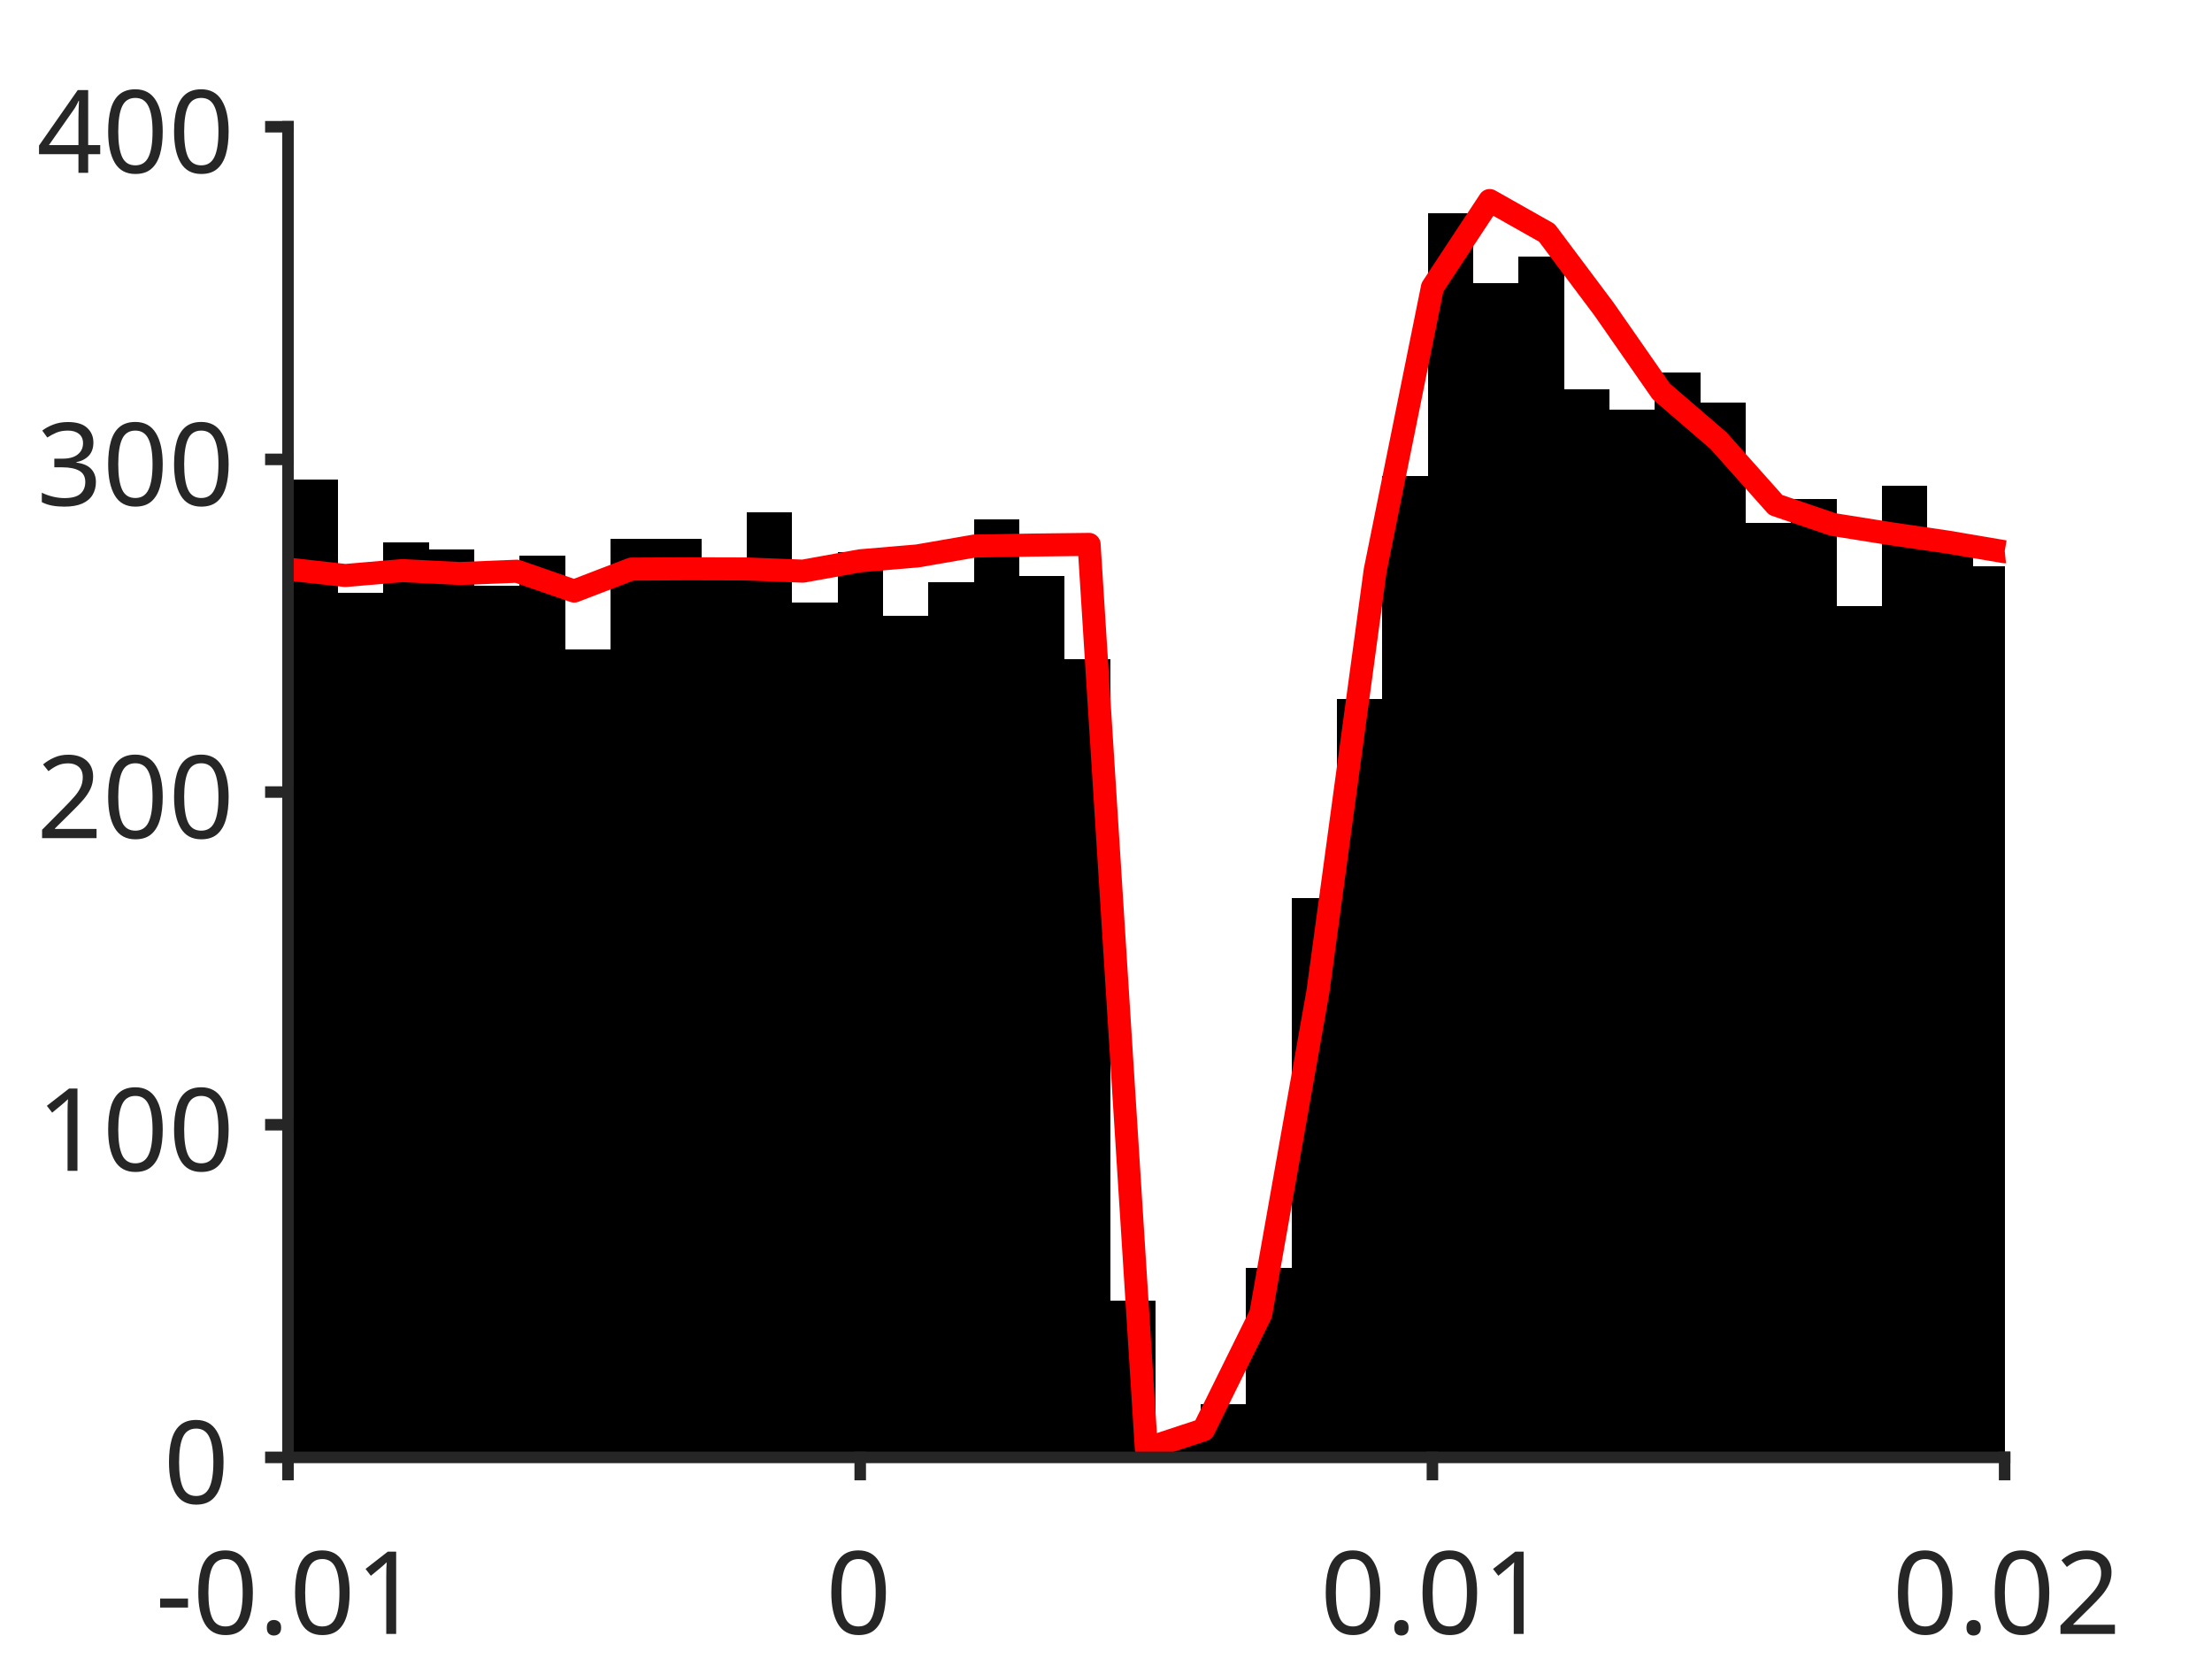
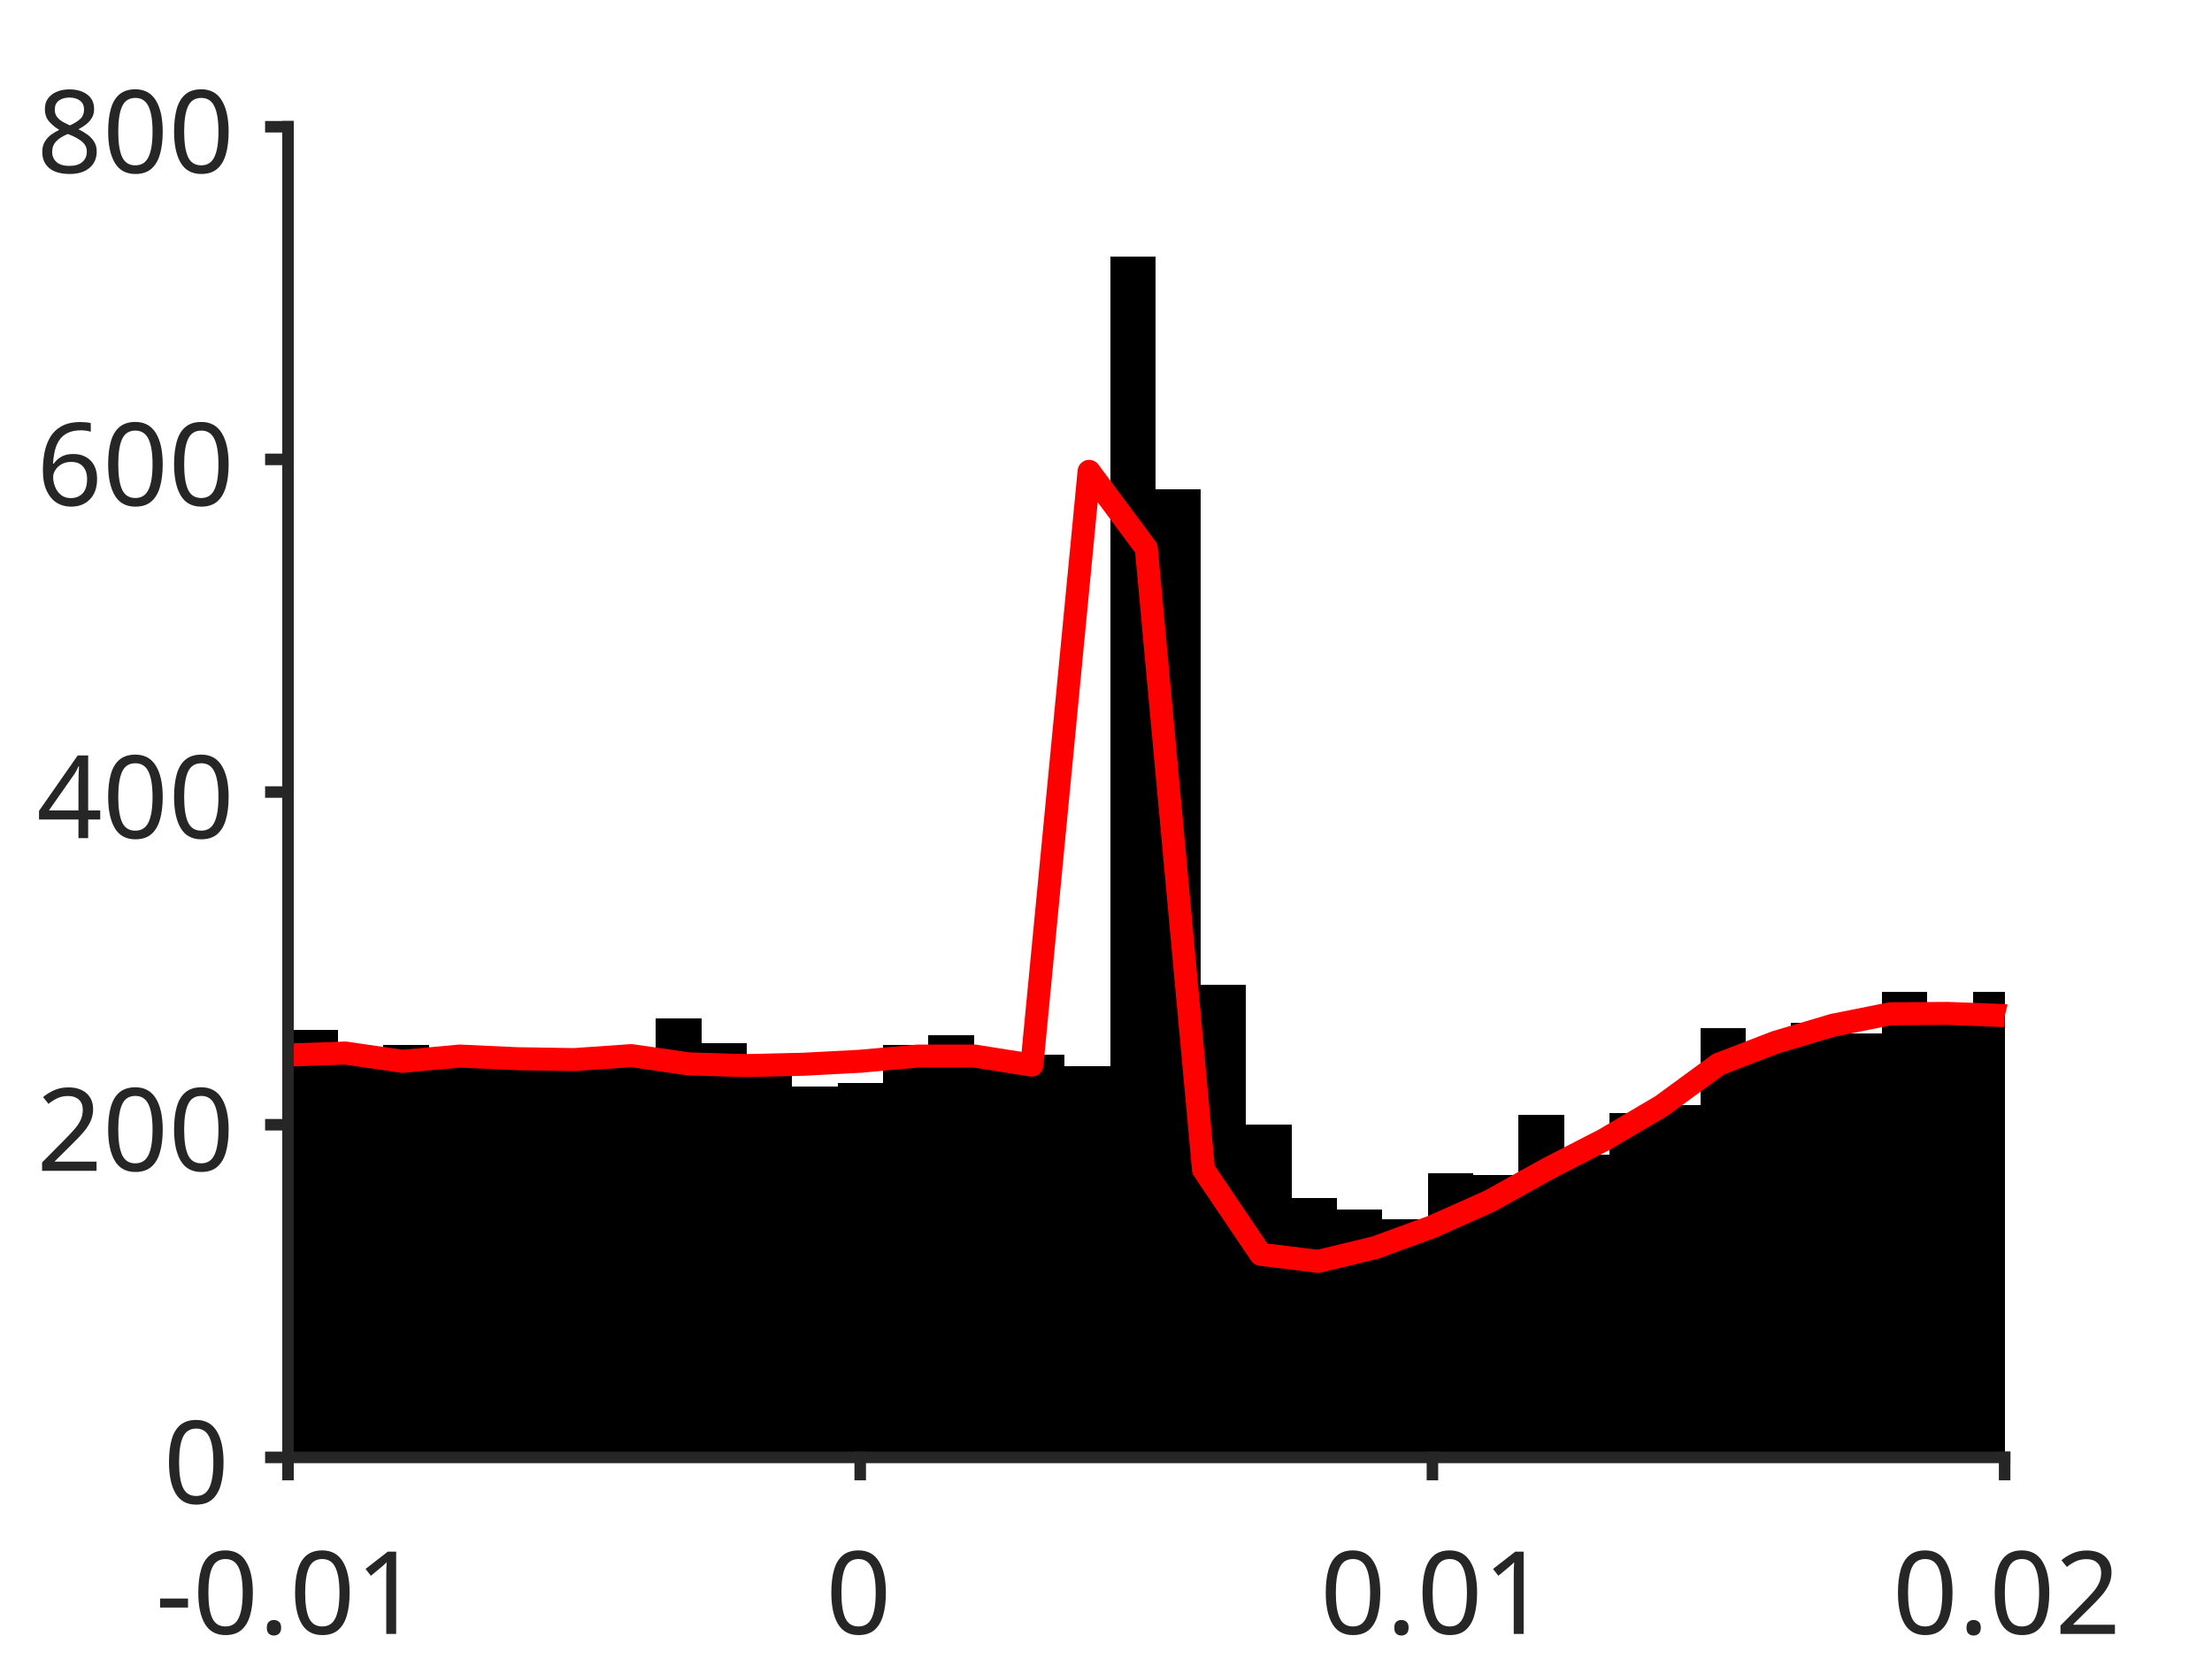
<svg xmlns="http://www.w3.org/2000/svg" style="fill-opacity:1; color-rendering:auto; color-interpolation:auto; text-rendering:auto; stroke:black; stroke-linecap:square; stroke-miterlimit:10; shape-rendering:auto; stroke-opacity:1; fill:black; stroke-dasharray:none; font-weight:normal; stroke-width:1; font-family:'Dialog'; font-style:normal; stroke-linejoin:miter; font-size:12px; stroke-dashoffset:0; image-rendering:auto;" width="384" height="288">
  <defs id="genericDefs" />
  <g>
    <defs id="defs1">
      <clipPath clipPathUnits="userSpaceOnUse" id="clipPath1">
        <path d="M0 0 L384 0 L384 288 L0 288 L0 0 Z" />
      </clipPath>
      <font horiz-adv-x="75.0" id="font1">
        <font-face ascent="100.537" descent="21.973" units-per-em="100" style="font-style:normal; font-family:SansSerif; font-weight:normal;" />
        <missing-glyph horiz-adv-x="75.0" d="M12.5 0 L12.5 62.5 L62.5 62.5 L62.5 0 L12.5 0 ZM14.062 1.562 L60.938 1.562 L60.938 60.938 L14.062 60.938 L14.062 1.562 Z" />
        <glyph unicode="1" horiz-adv-x="55.615" d="M37.25 0 L28.469 0 L28.469 56 Q25.297 52.984 20.141 49.953 Q14.984 46.922 10.891 45.406 L10.891 53.906 Q18.266 57.375 23.781 62.305 Q29.297 67.234 31.594 71.875 L37.25 71.875 L37.25 0 Z" />
        <glyph unicode="." horiz-adv-x="27.783" d="M9.078 0 L9.078 10.016 L19.094 10.016 L19.094 0 L9.078 0 Z" />
        <glyph unicode="0" horiz-adv-x="55.615" d="M4.156 35.297 Q4.156 48 6.766 55.742 Q9.375 63.484 14.523 67.68 Q19.672 71.875 27.484 71.875 Q33.25 71.875 37.594 69.555 Q41.938 67.234 44.773 62.867 Q47.609 58.5 49.219 52.227 Q50.828 45.953 50.828 35.297 Q50.828 22.703 48.242 14.969 Q45.656 7.234 40.508 3.008 Q35.359 -1.219 27.484 -1.219 Q17.141 -1.219 11.234 6.203 Q4.156 15.141 4.156 35.297 ZM13.188 35.297 Q13.188 17.672 17.312 11.836 Q21.438 6 27.484 6 Q33.547 6 37.672 11.859 Q41.797 17.719 41.797 35.297 Q41.797 52.984 37.672 58.789 Q33.547 64.594 27.391 64.594 Q21.344 64.594 17.719 59.469 Q13.188 52.938 13.188 35.297 Z" />
        <glyph unicode="-" horiz-adv-x="33.301" d="M3.172 21.484 L3.172 30.328 L30.172 30.328 L30.172 21.484 L3.172 21.484 Z" />
        <glyph unicode="2" horiz-adv-x="55.615" d="M50.344 8.453 L50.344 0 L3.031 0 Q2.938 3.172 4.047 6.109 Q5.859 10.938 9.836 15.625 Q13.812 20.312 21.344 26.469 Q33.016 36.031 37.117 41.625 Q41.219 47.219 41.219 52.203 Q41.219 57.422 37.477 61.008 Q33.734 64.594 27.734 64.594 Q21.391 64.594 17.578 60.789 Q13.766 56.984 13.719 50.25 L4.688 51.172 Q5.609 61.281 11.664 66.578 Q17.719 71.875 27.938 71.875 Q38.234 71.875 44.242 66.164 Q50.25 60.453 50.25 52 Q50.25 47.703 48.492 43.555 Q46.734 39.406 42.656 34.812 Q38.578 30.219 29.109 22.219 Q21.188 15.578 18.945 13.211 Q16.703 10.844 15.234 8.453 L50.344 8.453 Z" />
-         <glyph unicode="3" horiz-adv-x="55.615" d="M4.203 18.891 L12.984 20.062 Q14.5 12.594 18.141 9.297 Q21.781 6 27 6 Q33.203 6 37.477 10.297 Q41.75 14.594 41.75 20.953 Q41.75 27 37.797 30.93 Q33.844 34.859 27.734 34.859 Q25.25 34.859 21.531 33.891 L22.516 41.609 Q23.391 41.5 23.922 41.5 Q29.547 41.5 34.039 44.43 Q38.531 47.359 38.531 53.469 Q38.531 58.297 35.258 61.477 Q31.984 64.656 26.812 64.656 Q21.688 64.656 18.266 61.43 Q14.844 58.203 13.875 51.766 L5.078 53.328 Q6.688 62.156 12.398 67.016 Q18.109 71.875 26.609 71.875 Q32.469 71.875 37.398 69.359 Q42.328 66.844 44.945 62.5 Q47.562 58.156 47.562 53.266 Q47.562 48.641 45.07 44.828 Q42.578 41.016 37.703 38.766 Q44.047 37.312 47.562 32.695 Q51.078 28.078 51.078 21.141 Q51.078 11.766 44.242 5.25 Q37.406 -1.266 26.953 -1.266 Q17.531 -1.266 11.305 4.352 Q5.078 9.969 4.203 18.891 Z" />
        <glyph unicode="4" horiz-adv-x="55.615" d="M32.328 0 L32.328 17.141 L1.266 17.141 L1.266 25.203 L33.938 71.578 L41.109 71.578 L41.109 25.203 L50.781 25.203 L50.781 17.141 L41.109 17.141 L41.109 0 L32.328 0 ZM32.328 25.203 L32.328 57.469 L9.906 25.203 L32.328 25.203 Z" />
+         <glyph unicode="6" horiz-adv-x="55.615" d="M49.75 54.047 L41.016 53.375 Q39.844 58.547 37.703 60.891 Q34.125 64.656 28.906 64.656 Q24.703 64.656 21.531 62.312 Q17.391 59.281 14.992 53.469 Q12.594 47.656 12.5 36.922 Q15.672 41.75 20.266 44.094 Q24.859 46.438 29.891 46.438 Q38.672 46.438 44.852 39.969 Q51.031 33.5 51.031 23.25 Q51.031 16.5 48.125 10.719 Q45.219 4.938 40.141 1.859 Q35.062 -1.219 28.609 -1.219 Q17.625 -1.219 10.695 6.859 Q3.766 14.938 3.766 33.5 Q3.766 54.25 11.422 63.672 Q18.109 71.875 29.438 71.875 Q37.891 71.875 43.289 67.141 Q48.688 62.406 49.75 54.047 ZM13.875 23.188 Q13.875 18.656 15.797 14.508 Q17.719 10.359 21.188 8.18 Q24.656 6 28.469 6 Q34.031 6 38.039 10.492 Q42.047 14.984 42.047 22.703 Q42.047 30.125 38.086 34.398 Q34.125 38.672 28.125 38.672 Q22.172 38.672 18.023 34.398 Q13.875 30.125 13.875 23.188 Z" />
+         <glyph unicode="8" horiz-adv-x="55.615" d="M17.672 38.812 Q12.203 40.828 9.57 44.539 Q6.938 48.25 6.938 53.422 Q6.938 61.234 12.555 66.555 Q18.172 71.875 27.484 71.875 Q36.859 71.875 42.578 66.43 Q48.297 60.984 48.297 53.172 Q48.297 48.188 45.68 44.508 Q43.062 40.828 37.75 38.812 Q44.344 36.672 47.781 31.883 Q51.219 27.094 51.219 20.453 Q51.219 11.281 44.727 5.031 Q38.234 -1.219 27.641 -1.219 Q17.047 -1.219 10.547 5.055 Q4.047 11.328 4.047 20.703 Q4.047 27.688 7.594 32.398 Q11.141 37.109 17.672 38.812 ZM15.922 53.719 Q15.922 48.641 19.195 45.414 Q22.469 42.188 27.688 42.188 Q32.766 42.188 36.016 45.383 Q39.266 48.578 39.266 53.219 Q39.266 58.062 35.914 61.359 Q32.562 64.656 27.594 64.656 Q22.562 64.656 19.242 61.43 Q15.922 58.203 15.922 53.719 ZM13.094 20.656 Q13.094 16.891 14.875 13.375 Q16.656 9.859 20.172 7.93 Q23.688 6 27.734 6 Q34.031 6 38.133 10.055 Q42.234 14.109 42.234 20.359 Q42.234 26.703 38.016 30.859 Q33.797 35.016 27.438 35.016 Q21.234 35.016 17.164 30.914 Q13.094 26.812 13.094 20.656 Z" />
      </font>
    </defs>
    <g style="fill:white; stroke:white;">
      <rect x="0" y="0" width="384" style="clip-path:url(#clipPath1); stroke:none;" height="288" />
    </g>
    <g style="fill:white; text-rendering:optimizeSpeed; color-rendering:optimizeSpeed; image-rendering:optimizeSpeed; shape-rendering:crispEdges; stroke:white; color-interpolation:sRGB;">
      <rect x="0" width="384" height="288" y="0" style="stroke:none;" />
      <path style="stroke:none;" d="M50 253 L348 253 L348 22 L50 22 Z" />
    </g>
    <g style="stroke-linecap:butt; fill:rgb(38,38,38); text-rendering:geometricPrecision; image-rendering:optimizeQuality; color-rendering:optimizeQuality; stroke-linejoin:round; stroke:rgb(38,38,38); color-interpolation:linearRGB; stroke-width:0.667;">
      <line y2="253" style="fill:none;" x1="50" x2="348" y1="253" />
    </g>
    <g style="text-rendering:optimizeSpeed; shape-rendering:crispEdges; color-interpolation:sRGB; color-rendering:optimizeSpeed; image-rendering:optimizeSpeed;">
-       <path style="stroke:none;" d="M50.788 253 L50.788 93.032 L49.965 93.032 L49.965 253 ZM58.672 253 L58.672 83.215 L50.788 83.215 L50.788 253 ZM66.555 253 L66.555 102.85 L58.672 102.85 L58.672 253 ZM74.439 253 L74.439 94.188 L66.555 94.188 L66.555 253 ZM82.323 253 L82.323 95.343 L74.439 95.343 L74.439 253 ZM90.206 253 L90.206 101.695 L82.323 101.695 L82.323 253 ZM98.09 253 L98.09 96.498 L90.206 96.498 L90.206 253 ZM105.974 253 L105.974 112.668 L98.09 112.668 L98.09 253 ZM113.857 93.61 L105.974 93.61 L105.974 253 L113.857 253 L121.741 253 L121.741 93.61 ZM129.624 253 L129.624 98.808 L121.741 98.808 L121.741 253 ZM137.508 253 L137.508 88.99 L129.624 88.99 L129.624 253 ZM145.392 253 L145.392 104.582 L137.508 104.582 L137.508 253 ZM153.275 253 L153.275 95.92 L145.392 95.92 L145.392 253 ZM161.159 253 L161.159 106.892 L153.275 106.892 L153.275 253 ZM169.042 253 L169.042 101.118 L161.159 101.118 L161.159 253 ZM176.926 253 L176.926 90.145 L169.042 90.145 L169.042 253 ZM184.81 253 L184.81 99.963 L176.926 99.963 L176.926 253 ZM192.693 253 L192.693 114.4 L184.81 114.4 L184.81 253 ZM200.577 253 L200.577 225.857 L192.693 225.857 L192.693 253 ZM208.46 253 L208.46 250.113 L200.577 250.113 L200.577 253 ZM216.344 253 L216.344 243.76 L208.46 243.76 L208.46 253 ZM224.227 253 L224.227 220.083 L216.344 220.083 L216.344 253 ZM232.111 253 L232.111 155.98 L224.227 155.98 L224.227 253 ZM239.995 253 L239.995 121.33 L232.111 121.33 L232.111 253 ZM247.878 253 L247.878 82.638 L239.995 82.638 L239.995 253 ZM255.762 253 L255.762 37.015 L247.878 37.015 L247.878 253 ZM263.646 253 L263.646 49.142 L255.762 49.142 L255.762 253 ZM271.529 253 L271.529 44.523 L263.646 44.523 L263.646 253 ZM279.413 253 L279.413 67.623 L271.529 67.623 L271.529 253 ZM287.296 253 L287.296 71.088 L279.413 71.088 L279.413 253 ZM295.18 253 L295.18 64.735 L287.296 64.735 L287.296 253 ZM303.063 253 L303.063 69.933 L295.18 69.933 L295.18 253 ZM310.947 253 L310.947 90.722 L303.063 90.722 L303.063 253 ZM318.831 253 L318.831 86.68 L310.947 86.68 L310.947 253 ZM326.714 253 L326.714 105.16 L318.831 105.16 L318.831 253 ZM334.598 253 L334.598 84.37 L326.714 84.37 L326.714 253 ZM342.481 253 L342.481 94.188 L334.598 94.188 L334.598 253 ZM348.036 98.23 L342.481 98.23 L342.481 253 L348.036 253 Z" />
+       <path style="stroke:none;" d="M50.788 253 L50.788 186.876 L49.965 186.876 L49.965 253 ZM58.672 253 L58.672 178.791 L50.788 178.791 L50.788 253 ZM66.555 253 L66.555 182.545 L58.672 182.545 L58.672 253 ZM74.439 253 L74.439 181.39 L66.555 181.39 L66.555 253 ZM82.323 253 L82.323 182.256 L74.439 182.256 L74.439 253 ZM90.206 185.144 L82.323 185.144 L82.323 253 L90.206 253 L98.09 253 L98.09 185.144 ZM105.974 183.411 L98.09 183.411 L98.09 253 L105.974 253 L113.857 253 L113.857 183.411 ZM121.741 253 L121.741 176.77 L113.857 176.77 L113.857 253 ZM129.624 253 L129.624 181.101 L121.741 181.101 L121.741 253 ZM137.508 253 L137.508 186.01 L129.624 186.01 L129.624 253 ZM145.392 253 L145.392 188.609 L137.508 188.609 L137.508 253 ZM153.275 253 L153.275 188.031 L145.392 188.031 L145.392 253 ZM161.159 253 L161.159 181.39 L153.275 181.39 L153.275 253 ZM169.042 253 L169.042 179.657 L161.159 179.657 L161.159 253 ZM176.926 253 L176.926 182.834 L169.042 182.834 L169.042 253 ZM184.81 253 L184.81 183.123 L176.926 183.123 L176.926 253 ZM192.693 253 L192.693 185.144 L184.81 185.144 L184.81 253 ZM200.577 253 L200.577 44.523 L192.693 44.523 L192.693 253 ZM208.46 253 L208.46 84.948 L200.577 84.948 L200.577 253 ZM216.344 253 L216.344 170.995 L208.46 170.995 L208.46 253 ZM224.227 253 L224.227 195.25 L216.344 195.25 L216.344 253 ZM232.111 253 L232.111 207.955 L224.227 207.955 L224.227 253 ZM239.995 253 L239.995 209.976 L232.111 209.976 L232.111 253 ZM247.878 253 L247.878 211.709 L239.995 211.709 L239.995 253 ZM255.762 253 L255.762 203.624 L247.878 203.624 L247.878 253 ZM263.646 253 L263.646 203.912 L255.762 203.912 L255.762 253 ZM271.529 253 L271.529 193.518 L263.646 193.518 L263.646 253 ZM279.413 253 L279.413 200.447 L271.529 200.447 L271.529 253 ZM287.296 253 L287.296 193.229 L279.413 193.229 L279.413 253 ZM295.18 253 L295.18 191.785 L287.296 191.785 L287.296 253 ZM303.063 253 L303.063 178.502 L295.18 178.502 L295.18 253 ZM310.947 253 L310.947 181.39 L303.063 181.39 L303.063 253 ZM318.831 253 L318.831 177.636 L310.947 177.636 L310.947 253 ZM326.714 253 L326.714 179.369 L318.831 179.369 L318.831 253 ZM334.598 253 L334.598 172.15 L326.714 172.15 L326.714 253 ZM342.481 253 L342.481 174.171 L334.598 174.171 L334.598 253 ZM348.036 172.15 L342.481 172.15 L342.481 253 L348.036 253 Z" />
    </g>
    <g style="stroke-linecap:butt; fill:red; text-rendering:geometricPrecision; image-rendering:optimizeQuality; color-rendering:optimizeQuality; stroke-linejoin:round; stroke:red; color-interpolation:linearRGB; stroke-width:4;">
-       <path d="M348.036 95.779 L348 95.783 L338.067 94.097 L328.133 92.64 L318.2 91.053 L308.267 87.659 L298.333 76.505 L288.4 67.955 L278.467 53.678 L268.533 40.422 L258.6 34.812 L248.667 49.881 L238.733 99.016 L228.8 172.09 L218.867 228.096 L208.933 248.213 L199 251.494 L189.067 94.507 L179.133 94.624 L169.2 94.79 L159.267 96.509 L149.333 97.353 L139.4 99.15 L129.467 98.767 L119.533 98.74 L109.6 98.793 L99.667 102.608 L89.733 99.162 L79.8 99.562 L69.867 99.053 L59.933 99.907 L50 98.787 L49.965 98.783" style="fill:none; fill-rule:evenodd;" />
+       <path d="M348.036 176.316 L348 176.307 L338.067 175.928 L328.133 175.993 L318.2 177.981 L308.267 180.931 L298.333 184.759 L288.4 192.017 L278.467 197.863 L268.533 202.981 L258.6 208.509 L248.667 212.943 L238.733 216.586 L228.8 218.978 L218.867 217.752 L208.933 203.05 L199 95.192 L189.067 81.826 L179.133 184.907 L169.2 183.334 L159.267 183.338 L149.333 184.232 L139.4 184.756 L129.467 184.986 L119.533 184.69 L109.6 183.254 L99.667 183.945 L89.733 183.791 L79.8 183.332 L69.867 184.249 L59.933 182.808 L50 183.157 L49.965 183.161" style="fill:none; fill-rule:evenodd;" />
    </g>
    <g style="fill:rgb(38,38,38); text-rendering:geometricPrecision; image-rendering:optimizeQuality; color-rendering:optimizeQuality; stroke-linejoin:round; stroke:rgb(38,38,38); color-interpolation:linearRGB; stroke-width:2;">
      <line y2="253" style="fill:none;" x1="50" x2="348" y1="253" />
      <line y2="255.98" style="fill:none;" x1="50" x2="50" y1="253" />
      <line y2="255.98" style="fill:none;" x1="149.333" x2="149.333" y1="253" />
      <line y2="255.98" style="fill:none;" x1="248.667" x2="248.667" y1="253" />
      <line y2="255.98" style="fill:none;" x1="348" x2="348" y1="253" />
    </g>
    <g transform="translate(50,262.6467)" style="font-size:20px; fill:rgb(38,38,38); text-rendering:geometricPrecision; image-rendering:optimizeQuality; color-rendering:optimizeQuality; font-family:'SansSerif'; stroke:rgb(38,38,38); color-interpolation:linearRGB;">
      <text x="-23" xml:space="preserve" y="21" style="stroke:none;">-0.01</text>
    </g>
    <g transform="translate(149.3333,262.6467)" style="font-size:20px; fill:rgb(38,38,38); text-rendering:geometricPrecision; image-rendering:optimizeQuality; color-rendering:optimizeQuality; font-family:'SansSerif'; stroke:rgb(38,38,38); color-interpolation:linearRGB;">
      <text x="-6" xml:space="preserve" y="21" style="stroke:none;">0</text>
    </g>
    <g transform="translate(248.6667,262.6467)" style="font-size:20px; fill:rgb(38,38,38); text-rendering:geometricPrecision; image-rendering:optimizeQuality; color-rendering:optimizeQuality; font-family:'SansSerif'; stroke:rgb(38,38,38); color-interpolation:linearRGB;">
      <text x="-19.5" xml:space="preserve" y="21" style="stroke:none;">0.01</text>
    </g>
    <g transform="translate(348,262.6467)" style="font-size:20px; fill:rgb(38,38,38); text-rendering:geometricPrecision; image-rendering:optimizeQuality; color-rendering:optimizeQuality; font-family:'SansSerif'; stroke:rgb(38,38,38); color-interpolation:linearRGB;">
      <text x="-19.5" xml:space="preserve" y="21" style="stroke:none;">0.02</text>
    </g>
    <g style="fill:rgb(38,38,38); text-rendering:geometricPrecision; image-rendering:optimizeQuality; color-rendering:optimizeQuality; stroke-linejoin:round; stroke:rgb(38,38,38); color-interpolation:linearRGB; stroke-width:2;">
      <line y2="22" style="fill:none;" x1="50" x2="50" y1="253" />
      <line y2="253" style="fill:none;" x1="50" x2="47.02" y1="253" />
      <line y2="195.25" style="fill:none;" x1="50" x2="47.02" y1="195.25" />
      <line y2="137.5" style="fill:none;" x1="50" x2="47.02" y1="137.5" />
      <line y2="79.75" style="fill:none;" x1="50" x2="47.02" y1="79.75" />
      <line y2="22" style="fill:none;" x1="50" x2="47.02" y1="22" />
    </g>
    <g transform="translate(40.3533,253)" style="font-size:20px; fill:rgb(38,38,38); text-rendering:geometricPrecision; image-rendering:optimizeQuality; color-rendering:optimizeQuality; font-family:'SansSerif'; stroke:rgb(38,38,38); color-interpolation:linearRGB;">
      <text x="-12" xml:space="preserve" y="8" style="stroke:none;">0</text>
    </g>
    <g transform="translate(40.3533,195.25)" style="font-size:20px; fill:rgb(38,38,38); text-rendering:geometricPrecision; image-rendering:optimizeQuality; color-rendering:optimizeQuality; font-family:'SansSerif'; stroke:rgb(38,38,38); color-interpolation:linearRGB;">
-       <text x="-34" xml:space="preserve" y="8" style="stroke:none;">100</text>
+       <text x="-34" xml:space="preserve" y="8" style="stroke:none;">200</text>
    </g>
    <g transform="translate(40.3533,137.5)" style="font-size:20px; fill:rgb(38,38,38); text-rendering:geometricPrecision; image-rendering:optimizeQuality; color-rendering:optimizeQuality; font-family:'SansSerif'; stroke:rgb(38,38,38); color-interpolation:linearRGB;">
-       <text x="-34" xml:space="preserve" y="8" style="stroke:none;">200</text>
+       <text x="-34" xml:space="preserve" y="8" style="stroke:none;">400</text>
    </g>
    <g transform="translate(40.3533,79.75)" style="font-size:20px; fill:rgb(38,38,38); text-rendering:geometricPrecision; image-rendering:optimizeQuality; color-rendering:optimizeQuality; font-family:'SansSerif'; stroke:rgb(38,38,38); color-interpolation:linearRGB;">
-       <text x="-34" xml:space="preserve" y="8" style="stroke:none;">300</text>
+       <text x="-34" xml:space="preserve" y="8" style="stroke:none;">600</text>
    </g>
    <g transform="translate(40.3533,22)" style="font-size:20px; fill:rgb(38,38,38); text-rendering:geometricPrecision; image-rendering:optimizeQuality; color-rendering:optimizeQuality; font-family:'SansSerif'; stroke:rgb(38,38,38); color-interpolation:linearRGB;">
-       <text x="-34" xml:space="preserve" y="8" style="stroke:none;">400</text>
+       <text x="-34" xml:space="preserve" y="8" style="stroke:none;">800</text>
    </g>
  </g>
</svg>
